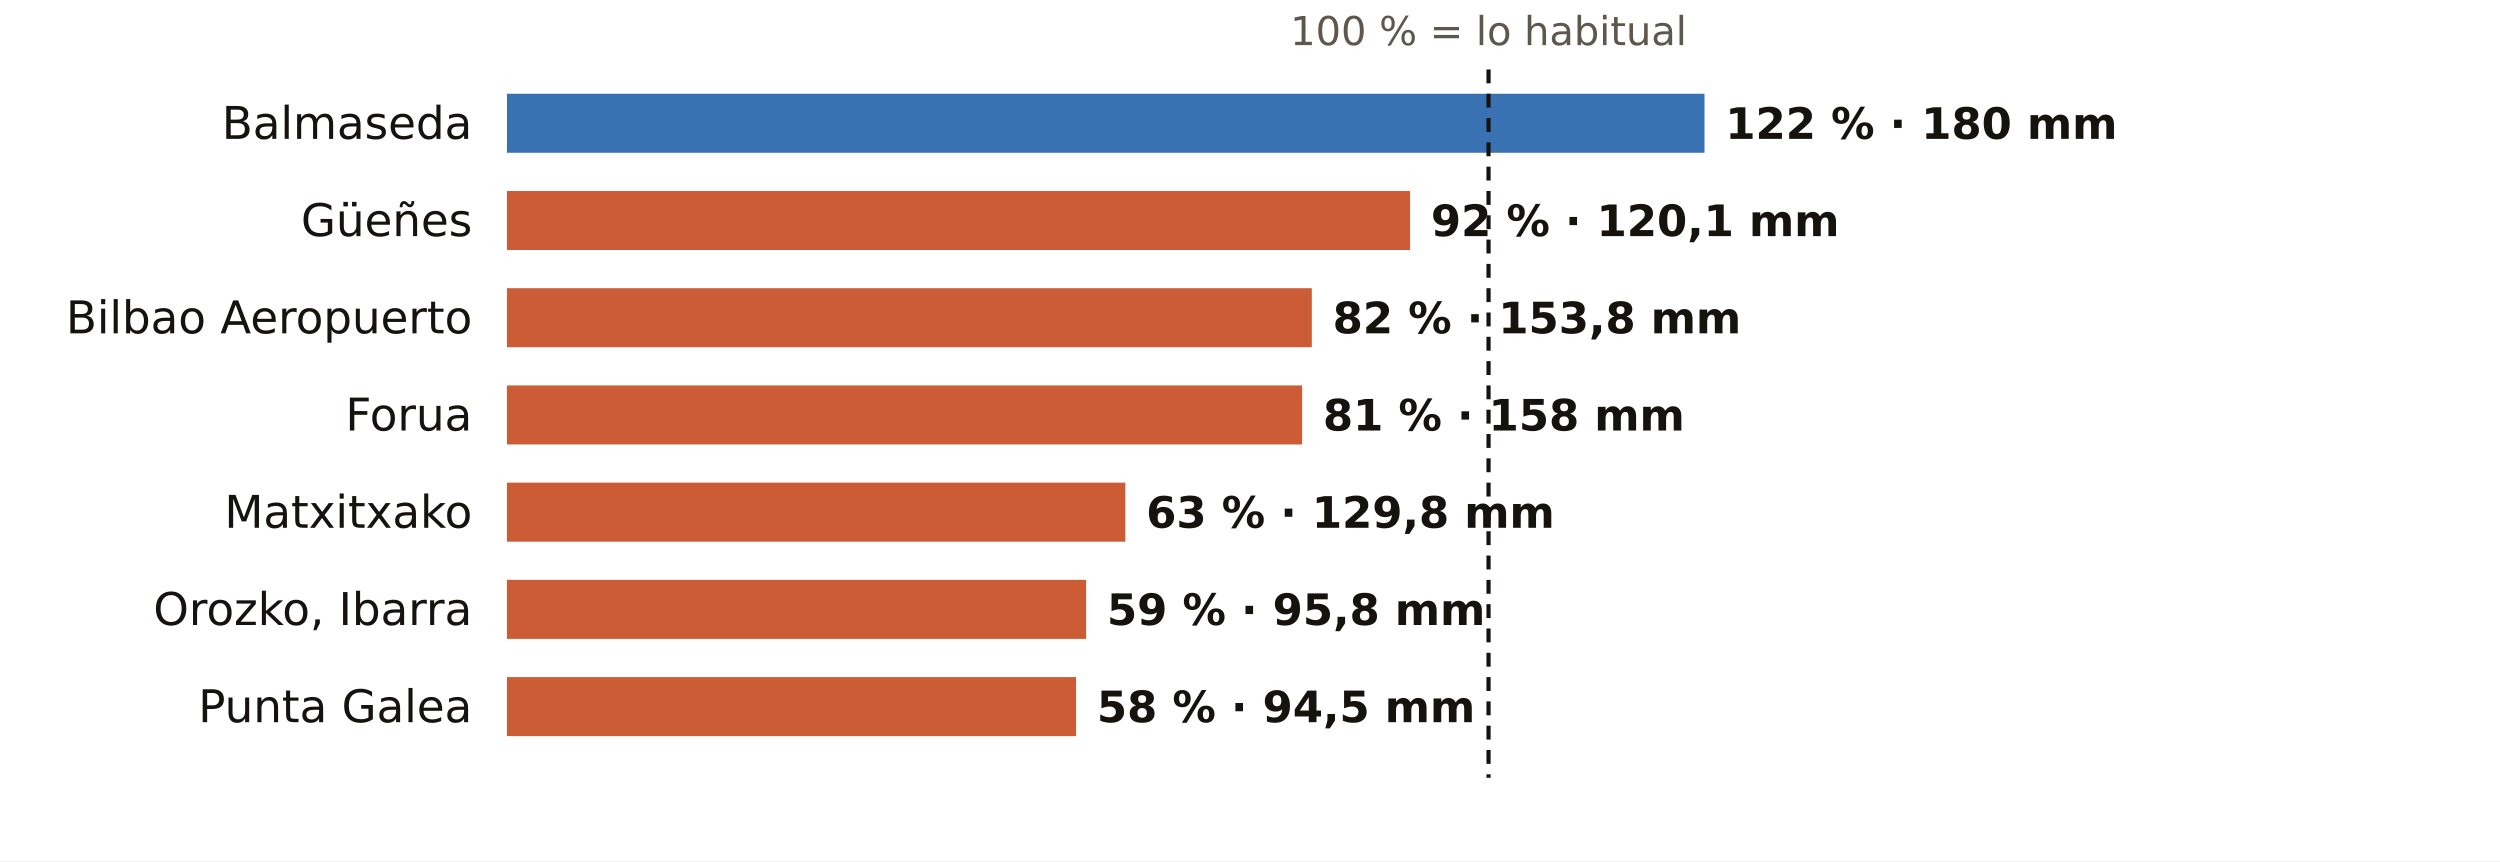
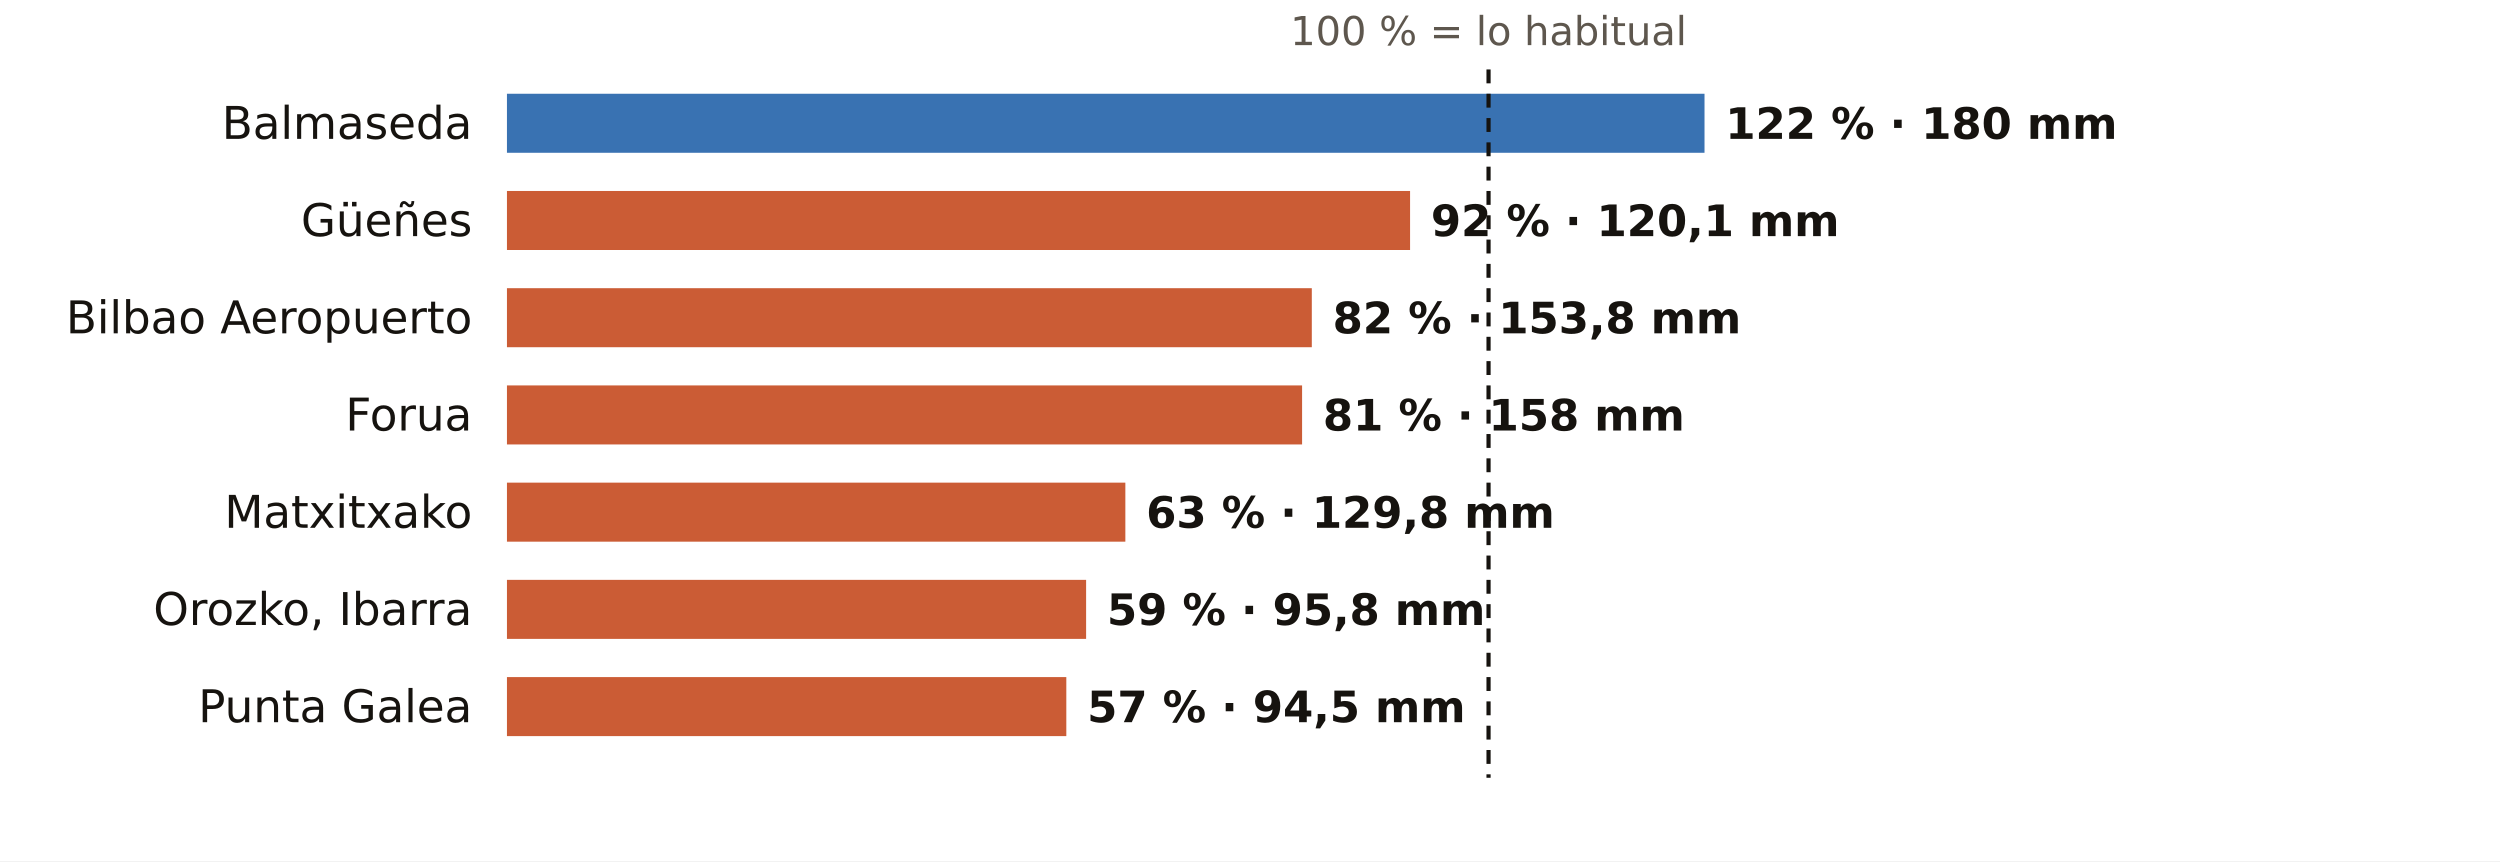
<svg xmlns="http://www.w3.org/2000/svg" viewBox="0 0 720 248" width="720" height="248" role="img" aria-label="El otoño en los pluviómetros de AEMET de Bizkaia: % de lo habitual">
  <rect width="720" height="248" fill="#FFFFFF" />
  <text x="428.7" y="13.0" font-size="11.5" fill="#5E574E" text-anchor="middle" font-weight="400" font-family="Public Sans, DejaVu Sans, Arial, sans-serif">100 % = lo habitual</text>
  <text x="136.0" y="40.0" font-size="13" fill="#16130F" text-anchor="end" font-weight="500" font-family="Public Sans, DejaVu Sans, Arial, sans-serif">Balmaseda</text>
  <rect x="146" y="27" width="344.9" height="17" fill="#1F5FA8" opacity="0.88" />
  <text x="496.9" y="40.0" font-size="12.5" fill="#16130F" text-anchor="start" font-weight="600" font-family="Public Sans, DejaVu Sans, Arial, sans-serif">122 % · 180 mm</text>
  <text x="136.0" y="68.0" font-size="13" fill="#16130F" text-anchor="end" font-weight="500" font-family="Public Sans, DejaVu Sans, Arial, sans-serif">Güeñes</text>
  <rect x="146" y="55" width="260.1" height="17" fill="#C4461A" opacity="0.88" />
  <text x="412.1" y="68.0" font-size="12.5" fill="#16130F" text-anchor="start" font-weight="600" font-family="Public Sans, DejaVu Sans, Arial, sans-serif">92 % · 120,1 mm</text>
  <text x="136.0" y="96.0" font-size="13" fill="#16130F" text-anchor="end" font-weight="500" font-family="Public Sans, DejaVu Sans, Arial, sans-serif">Bilbao Aeropuerto</text>
  <rect x="146" y="83" width="231.8" height="17" fill="#C4461A" opacity="0.88" />
  <text x="383.8" y="96.0" font-size="12.5" fill="#16130F" text-anchor="start" font-weight="600" font-family="Public Sans, DejaVu Sans, Arial, sans-serif">82 % · 153,8 mm</text>
  <text x="136.0" y="124.0" font-size="13" fill="#16130F" text-anchor="end" font-weight="500" font-family="Public Sans, DejaVu Sans, Arial, sans-serif">Forua</text>
  <rect x="146" y="111" width="229.0" height="17" fill="#C4461A" opacity="0.88" />
  <text x="381.0" y="124.0" font-size="12.5" fill="#16130F" text-anchor="start" font-weight="600" font-family="Public Sans, DejaVu Sans, Arial, sans-serif">81 % · 158 mm</text>
  <text x="136.0" y="152.0" font-size="13" fill="#16130F" text-anchor="end" font-weight="500" font-family="Public Sans, DejaVu Sans, Arial, sans-serif">Matxitxako</text>
  <rect x="146" y="139" width="178.1" height="17" fill="#C4461A" opacity="0.88" />
  <text x="330.1" y="152.0" font-size="12.5" fill="#16130F" text-anchor="start" font-weight="600" font-family="Public Sans, DejaVu Sans, Arial, sans-serif">63 % · 129,8 mm</text>
  <text x="136.0" y="180.0" font-size="13" fill="#16130F" text-anchor="end" font-weight="500" font-family="Public Sans, DejaVu Sans, Arial, sans-serif">Orozko, Ibarra</text>
  <rect x="146" y="167" width="166.8" height="17" fill="#C4461A" opacity="0.88" />
  <text x="318.8" y="180.0" font-size="12.5" fill="#16130F" text-anchor="start" font-weight="600" font-family="Public Sans, DejaVu Sans, Arial, sans-serif">59 % · 95,8 mm</text>
  <text x="136.0" y="208.0" font-size="13" fill="#16130F" text-anchor="end" font-weight="500" font-family="Public Sans, DejaVu Sans, Arial, sans-serif">Punta Galea</text>
-   <rect x="146" y="195" width="163.9" height="17" fill="#C4461A" opacity="0.88" />
-   <text x="315.9" y="208.0" font-size="12.5" fill="#16130F" text-anchor="start" font-weight="600" font-family="Public Sans, DejaVu Sans, Arial, sans-serif">58 % · 94,5 mm</text>
+   <rect x="146" y="195" width="161.1" height="17" fill="#C4461A" opacity="0.88" />
+   <text x="313.1" y="208.0" font-size="12.5" fill="#16130F" text-anchor="start" font-weight="600" font-family="Public Sans, DejaVu Sans, Arial, sans-serif">57 % · 94,5 mm</text>
  <line x1="428.7" x2="428.7" y1="20" y2="224" stroke="#16130F" stroke-width="1.2" stroke-dasharray="4 3" />
</svg>
